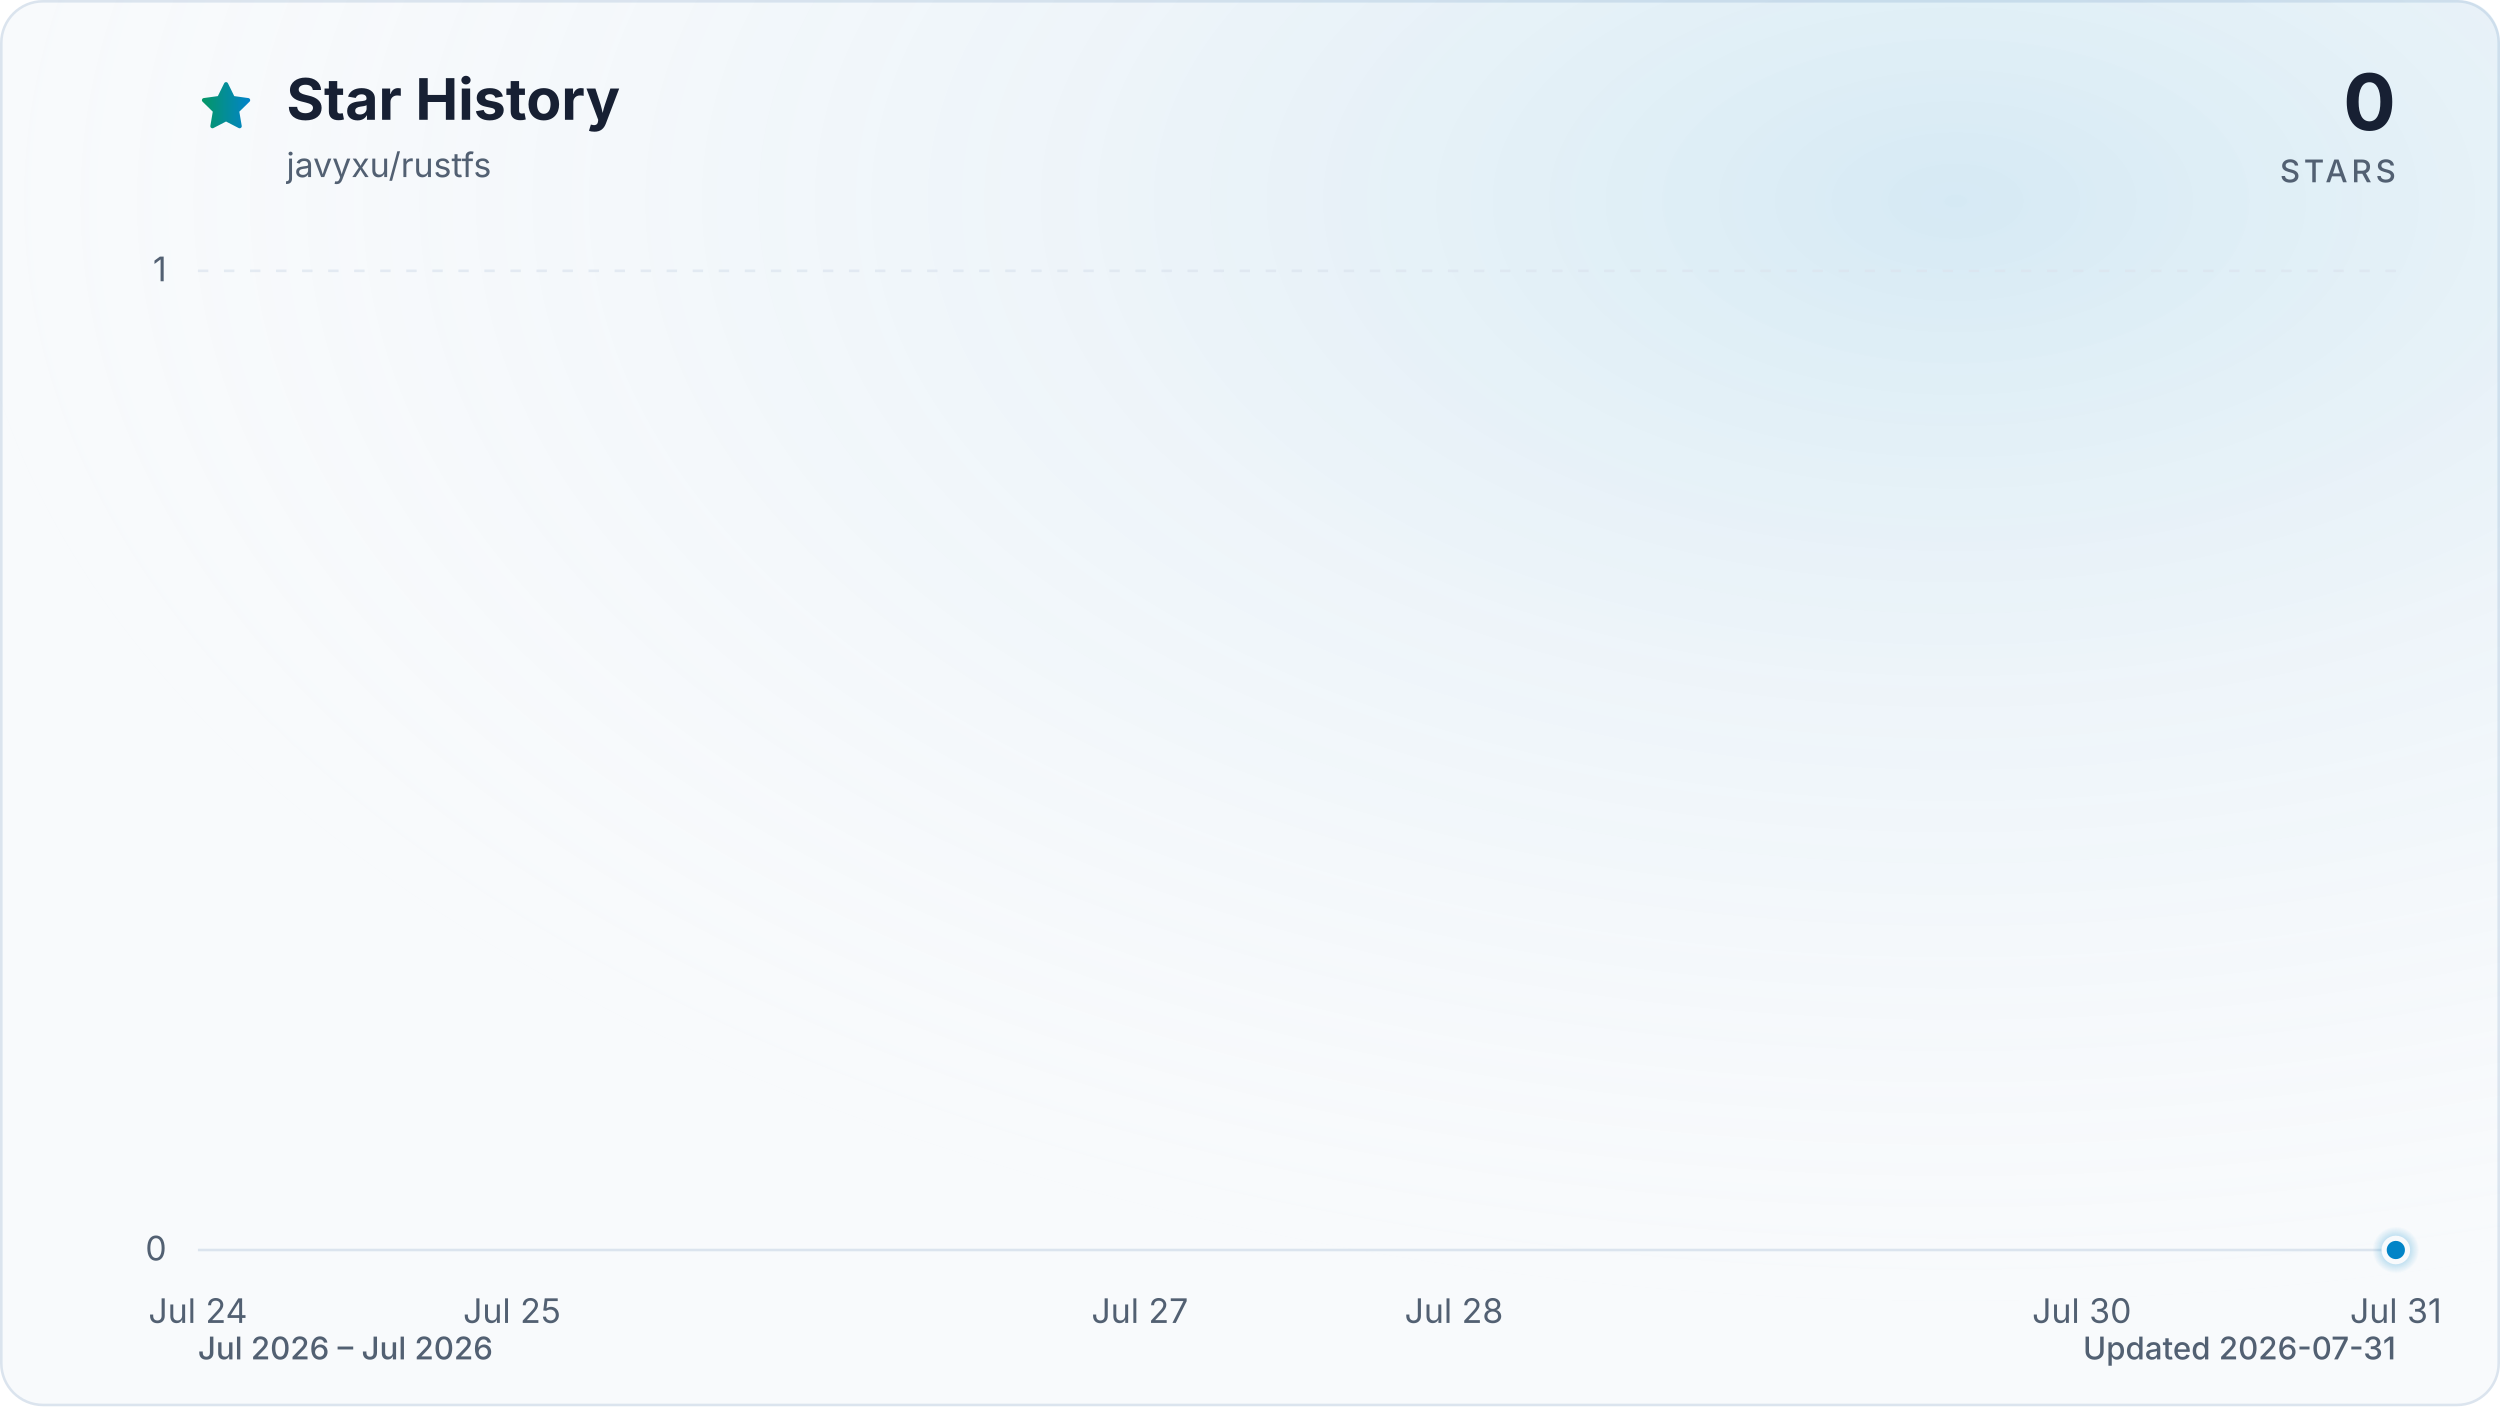
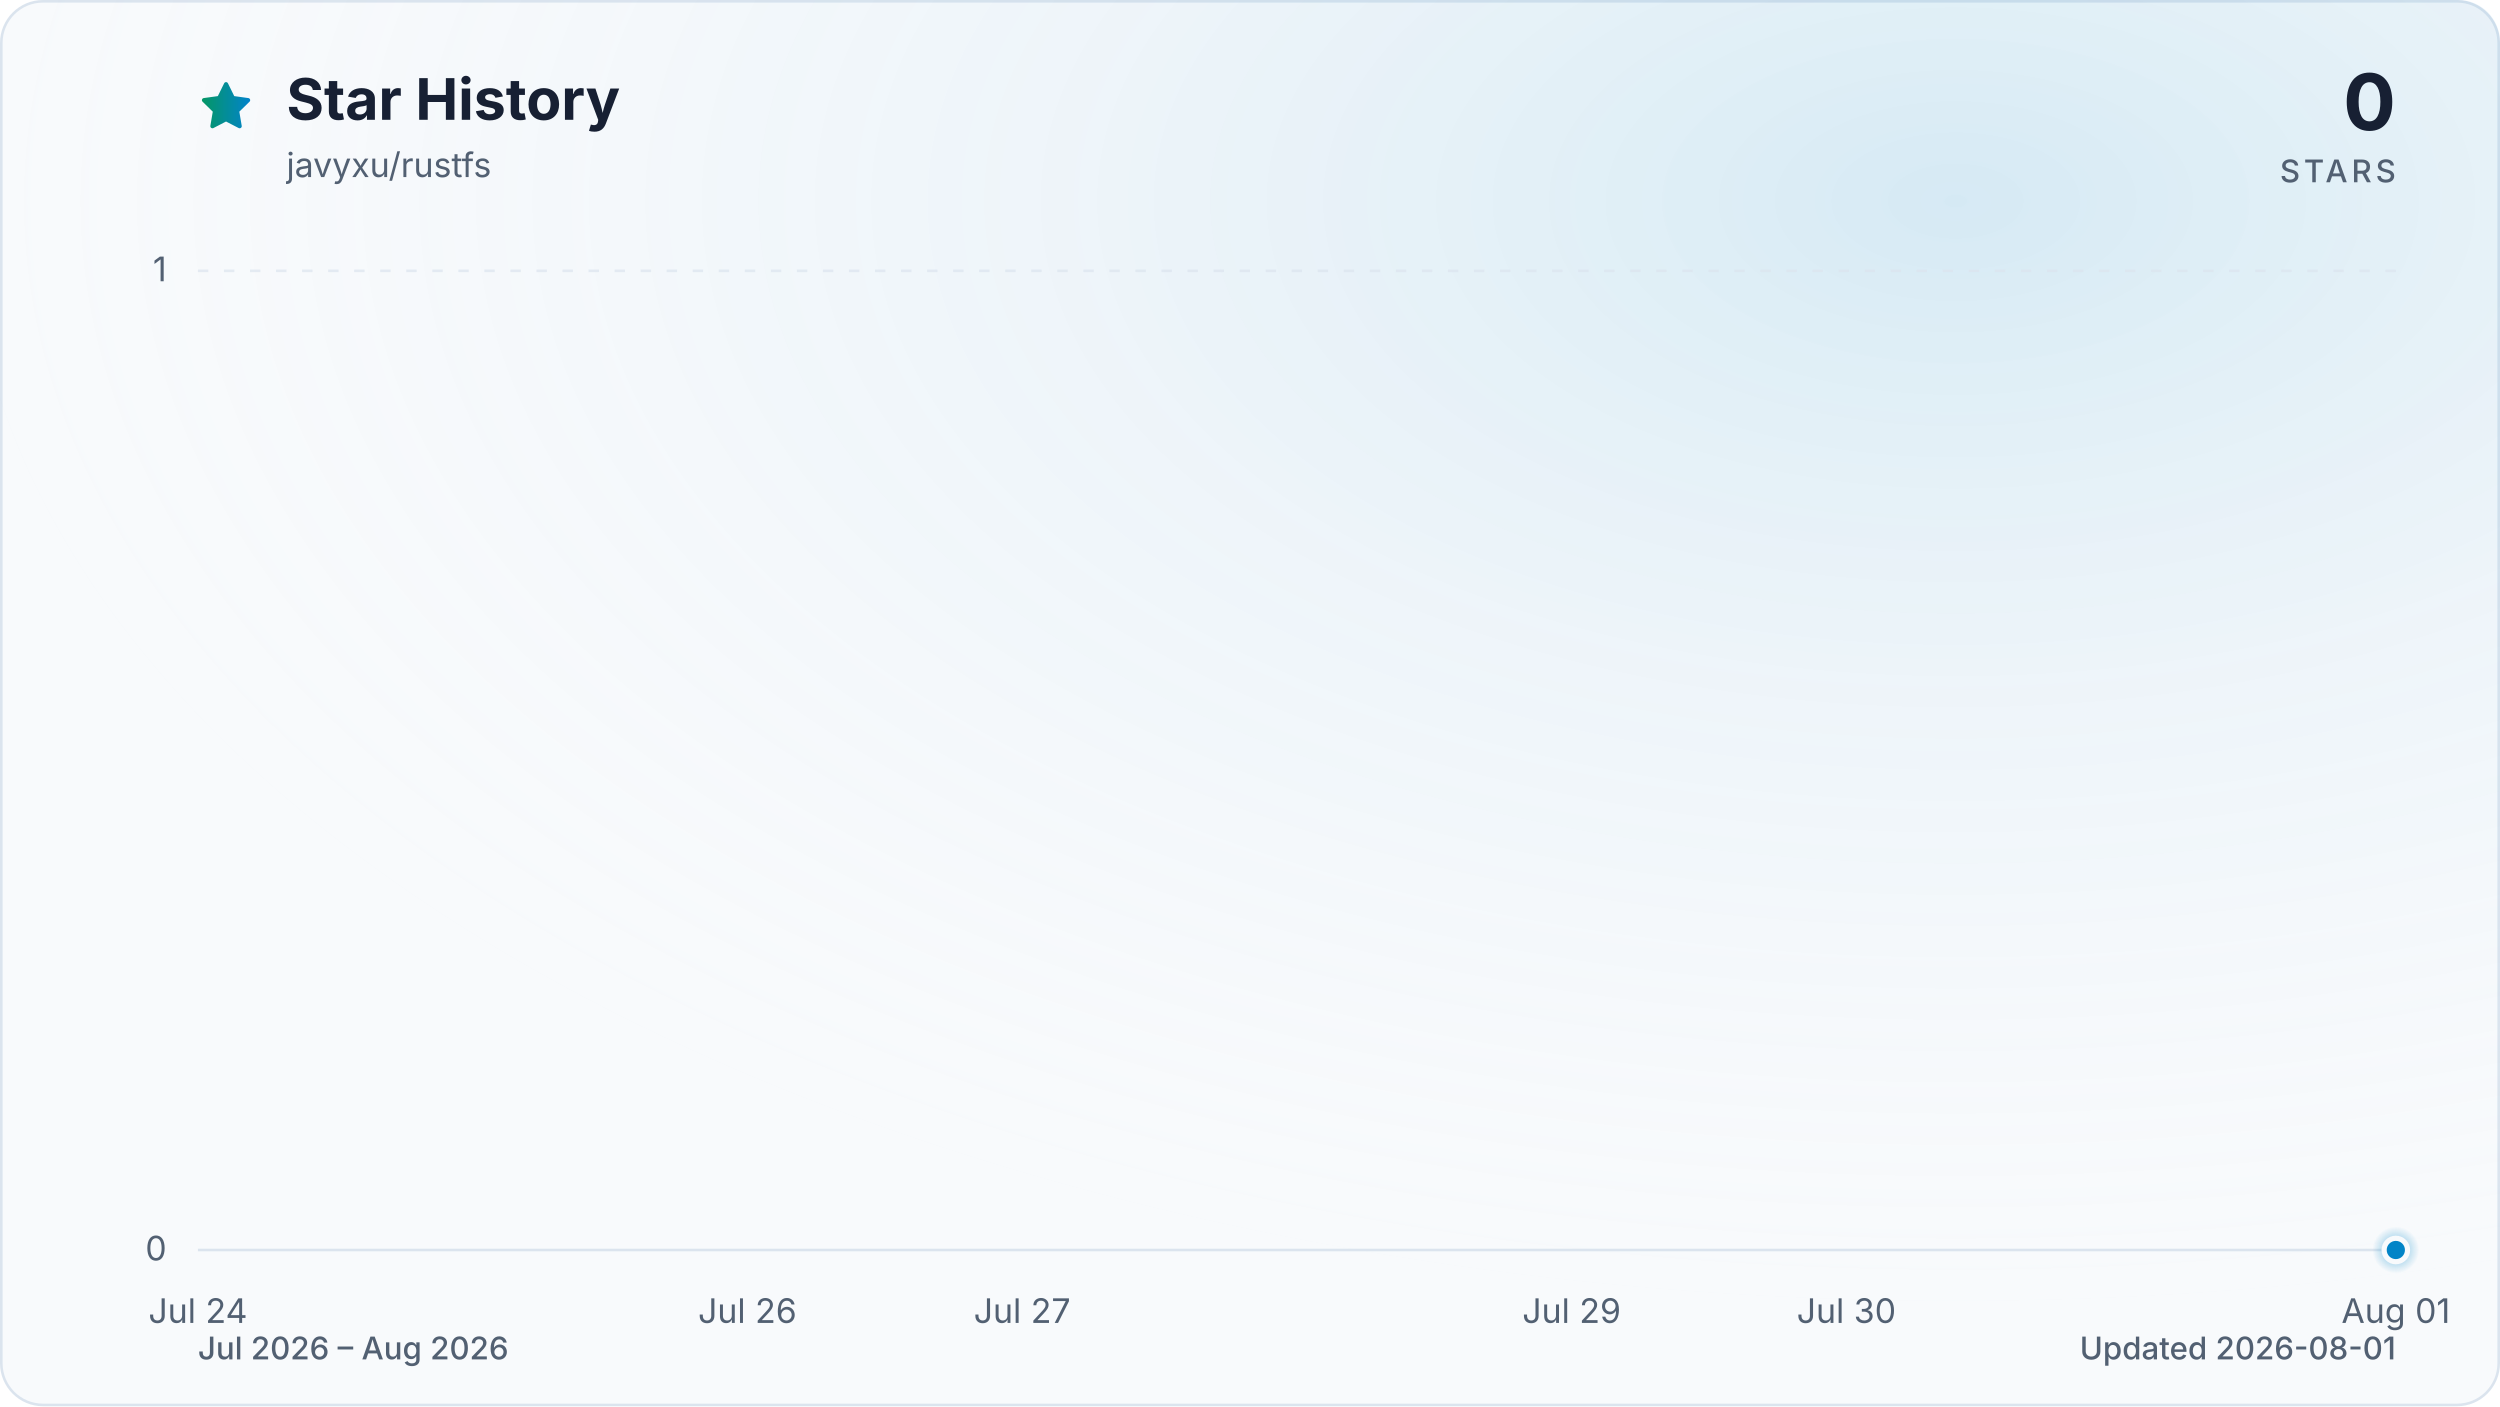
<svg xmlns="http://www.w3.org/2000/svg" viewBox="0 0 960 540" role="img" aria-labelledby="title description" data-style="gradient" data-variant="glow" data-animated="true">
  <defs>
    <linearGradient id="trend" x1="0" y1="0" x2="1" y2="0">
      <stop offset="0%" stop-color="#059669" />
      <stop offset="100%" stop-color="#0284c7" />
    </linearGradient>
    <linearGradient id="area" x1="0" y1="0" x2="0" y2="1">
      <stop offset="0%" stop-color="#059669" stop-opacity="0.30" />
      <stop offset="55%" stop-color="#0284c7" stop-opacity="0.10" />
      <stop offset="100%" stop-color="#0284c7" stop-opacity="0.01" />
    </linearGradient>
    <radialGradient id="marker-halo" cx="50%" cy="50%" r="50%">
      <stop offset="0%" stop-color="#0284c7" stop-opacity="0.55" />
      <stop offset="100%" stop-color="#0284c7" stop-opacity="0" />
    </radialGradient>
    <radialGradient id="surface-glow" cx="78%" cy="14%" r="80%">
      <stop offset="0%" stop-color="#0284c7" stop-opacity="0.14" />
      <stop offset="100%" stop-color="#f8fafc" stop-opacity="0" />
    </radialGradient>
    <filter id="trend-glow" x="-20%" y="-20%" width="140%" height="140%">
      <feGaussianBlur stdDeviation="7" />
    </filter>
  </defs>
  <style>
.trend-enter{transform-box:fill-box;transform-origin:center;animation:trend-enter 520ms cubic-bezier(0.16,1,0.3,1)}
.marker-enter{transform-box:fill-box;transform-origin:center;animation:marker-enter 320ms cubic-bezier(0.16,1,0.3,1) 200ms both}
.marker-pulse{transform-box:fill-box;transform-origin:center;animation:marker-pulse 2.6s ease-out infinite}
@keyframes trend-enter{from{opacity:.35;transform:translateY(10px)}to{opacity:1;transform:translateY(0)}}
@keyframes marker-enter{from{opacity:0;transform:scale(.4)}to{opacity:1;transform:scale(1)}}
@keyframes marker-pulse{0%{opacity:.5;transform:scale(.7)}70%,100%{opacity:0;transform:scale(2.1)}}
@media (prefers-reduced-motion:reduce){.trend-enter,.marker-enter,.marker-pulse{animation:none!important}}
@media (prefers-reduced-motion:reduce){.marker-pulse{opacity:0}}
</style>
  <rect x="0.5" y="0.5" width="959" height="539" fill="#f8fafc" stroke="#dbe4ee" stroke-width="1" rx="16" />
  <rect width="960" height="540" fill="url(#surface-glow)" rx="16" />
  <path d="M12 2.6l2.9 5.9 6.5.9-4.7 4.6 1.1 6.5-5.8-3-5.8 3 1.1-6.5-4.7-4.6 6.5-.9L12 2.6Z" transform="translate(76 30) scale(.9)" fill="url(#trend)" stroke="url(#trend)" stroke-width="1.8" stroke-linejoin="round" aria-hidden="true" />
  <text x="110" y="46" fill="#172033" font-family="ui-sans-serif, system-ui, -apple-system, BlinkMacSystemFont, 'Segoe UI', sans-serif" font-size="22" font-weight="700">Star History</text>
  <text x="110" y="68" fill="#526072" font-family="ui-sans-serif, system-ui, -apple-system, BlinkMacSystemFont, 'Segoe UI', sans-serif" font-size="13">javyxu/rustfs</text>
  <text x="920" y="50" fill="#172033" font-family="ui-sans-serif, system-ui, -apple-system, BlinkMacSystemFont, 'Segoe UI', sans-serif" font-size="30" font-weight="700" text-anchor="end">0</text>
  <text x="920" y="70" fill="#526072" font-family="ui-sans-serif, system-ui, -apple-system, BlinkMacSystemFont, 'Segoe UI', sans-serif" font-size="12" font-weight="500" letter-spacing="1.5" text-anchor="end">STARS</text>
  <line x1="76" y1="480.0" x2="920" y2="480.0" stroke="#dbe4ee" stroke-width="1" stroke-dasharray="0" opacity="1" />
  <text x="64" y="484.0" fill="#526072" font-family="ui-sans-serif, system-ui, -apple-system, BlinkMacSystemFont, 'Segoe UI', sans-serif" font-size="13" text-anchor="end">0</text>
  <line x1="76" y1="104.0" x2="920" y2="104.0" stroke="#dbe4ee" stroke-width="1" stroke-dasharray="4 6" opacity="0.7" />
  <text x="64" y="108.0" fill="#526072" font-family="ui-sans-serif, system-ui, -apple-system, BlinkMacSystemFont, 'Segoe UI', sans-serif" font-size="13" text-anchor="end">1</text>
  <text x="76.0" y="508" fill="#526072" font-family="ui-sans-serif, system-ui, -apple-system, BlinkMacSystemFont, 'Segoe UI', sans-serif" font-size="13" text-anchor="middle">Jul 24</text>
-   <text x="196.6" y="508" fill="#526072" font-family="ui-sans-serif, system-ui, -apple-system, BlinkMacSystemFont, 'Segoe UI', sans-serif" font-size="13" text-anchor="middle">Jul 25</text>
-   <text x="437.7" y="508" fill="#526072" font-family="ui-sans-serif, system-ui, -apple-system, BlinkMacSystemFont, 'Segoe UI', sans-serif" font-size="13" text-anchor="middle">Jul 27</text>
-   <text x="558.3" y="508" fill="#526072" font-family="ui-sans-serif, system-ui, -apple-system, BlinkMacSystemFont, 'Segoe UI', sans-serif" font-size="13" text-anchor="middle">Jul 28</text>
-   <text x="799.4" y="508" fill="#526072" font-family="ui-sans-serif, system-ui, -apple-system, BlinkMacSystemFont, 'Segoe UI', sans-serif" font-size="13" text-anchor="middle">Jul 30</text>
-   <text x="920.0" y="508" fill="#526072" font-family="ui-sans-serif, system-ui, -apple-system, BlinkMacSystemFont, 'Segoe UI', sans-serif" font-size="13" text-anchor="middle">Jul 31</text>
+   <text x="287.0" y="508" fill="#526072" font-family="ui-sans-serif, system-ui, -apple-system, BlinkMacSystemFont, 'Segoe UI', sans-serif" font-size="13" text-anchor="middle">Jul 26</text>
+   <text x="392.5" y="508" fill="#526072" font-family="ui-sans-serif, system-ui, -apple-system, BlinkMacSystemFont, 'Segoe UI', sans-serif" font-size="13" text-anchor="middle">Jul 27</text>
+   <text x="603.5" y="508" fill="#526072" font-family="ui-sans-serif, system-ui, -apple-system, BlinkMacSystemFont, 'Segoe UI', sans-serif" font-size="13" text-anchor="middle">Jul 29</text>
+   <text x="709.0" y="508" fill="#526072" font-family="ui-sans-serif, system-ui, -apple-system, BlinkMacSystemFont, 'Segoe UI', sans-serif" font-size="13" text-anchor="middle">Jul 30</text>
+   <text x="920.0" y="508" fill="#526072" font-family="ui-sans-serif, system-ui, -apple-system, BlinkMacSystemFont, 'Segoe UI', sans-serif" font-size="13" text-anchor="middle">Aug 01</text>
  <g class="trend-enter">
-     <path d="M 76.0 480.0 C 116.2 480.0, 156.4 480.0, 196.6 480.0 C 236.8 480.0, 277.0 480.0, 317.1 480.0 C 357.3 480.0, 397.5 480.0, 437.7 480.0 C 477.9 480.0, 518.1 480.0, 558.3 480.0 C 598.5 480.0, 638.7 480.0, 678.9 480.0 C 719.0 480.0, 759.2 480.0, 799.4 480.0 C 839.6 480.0, 879.8 480.0, 920.0 480.0 L 920.0 480.0 L 76.0 480.0 Z" fill="url(#area)" />
-     <path d="M 76.0 480.0 C 116.2 480.0, 156.4 480.0, 196.6 480.0 C 236.8 480.0, 277.0 480.0, 317.1 480.0 C 357.3 480.0, 397.5 480.0, 437.7 480.0 C 477.9 480.0, 518.1 480.0, 558.3 480.0 C 598.5 480.0, 638.7 480.0, 678.9 480.0 C 719.0 480.0, 759.2 480.0, 799.4 480.0 C 839.6 480.0, 879.8 480.0, 920.0 480.0" fill="none" stroke="url(#trend)" stroke-width="12" stroke-linecap="round" stroke-linejoin="round" opacity="0.16" filter="url(#trend-glow)" />
-     <path d="M 76.0 480.0 C 116.2 480.0, 156.4 480.0, 196.6 480.0 C 236.8 480.0, 277.0 480.0, 317.1 480.0 C 357.3 480.0, 397.5 480.0, 437.7 480.0 C 477.9 480.0, 518.1 480.0, 558.3 480.0 C 598.5 480.0, 638.7 480.0, 678.9 480.0 C 719.0 480.0, 759.2 480.0, 799.4 480.0 C 839.6 480.0, 879.8 480.0, 920.0 480.0" fill="none" stroke="url(#trend)" stroke-width="3" stroke-linecap="round" stroke-linejoin="round" />
+     <path d="M 76.0 480.0 C 111.2 480.0, 146.3 480.0, 181.5 480.0 C 216.7 480.0, 251.8 480.0, 287.0 480.0 C 322.2 480.0, 357.3 480.0, 392.5 480.0 C 427.7 480.0, 462.8 480.0, 498.0 480.0 C 533.2 480.0, 568.3 480.0, 603.5 480.0 C 638.7 480.0, 673.8 480.0, 709.0 480.0 C 744.2 480.0, 779.3 480.0, 814.5 480.0 C 849.7 480.0, 884.8 480.0, 920.0 480.0 L 920.0 480.0 L 76.0 480.0 Z" fill="url(#area)" />
+     <path d="M 76.0 480.0 C 111.2 480.0, 146.3 480.0, 181.5 480.0 C 216.7 480.0, 251.8 480.0, 287.0 480.0 C 322.2 480.0, 357.3 480.0, 392.5 480.0 C 427.7 480.0, 462.8 480.0, 498.0 480.0 C 533.2 480.0, 568.3 480.0, 603.5 480.0 C 638.7 480.0, 673.8 480.0, 709.0 480.0 C 744.2 480.0, 779.3 480.0, 814.5 480.0 C 849.7 480.0, 884.8 480.0, 920.0 480.0" fill="none" stroke="url(#trend)" stroke-width="12" stroke-linecap="round" stroke-linejoin="round" opacity="0.16" filter="url(#trend-glow)" />
+     <path d="M 76.0 480.0 C 111.2 480.0, 146.3 480.0, 181.5 480.0 C 216.7 480.0, 251.8 480.0, 287.0 480.0 C 322.2 480.0, 357.3 480.0, 392.5 480.0 C 427.7 480.0, 462.8 480.0, 498.0 480.0 C 533.2 480.0, 568.3 480.0, 603.5 480.0 C 638.7 480.0, 673.8 480.0, 709.0 480.0 C 744.2 480.0, 779.3 480.0, 814.5 480.0 C 849.7 480.0, 884.8 480.0, 920.0 480.0" fill="none" stroke="url(#trend)" stroke-width="3" stroke-linecap="round" stroke-linejoin="round" />
  </g>
  <g class="marker-enter">
    <circle class="marker-pulse" cx="920.0" cy="480.0" r="9" fill="url(#marker-halo)" />
    <circle cx="920.0" cy="480.0" r="4.5" fill="#0284c7" stroke="#f8fafc" stroke-width="2" />
  </g>
-   <text x="76" y="522" fill="#526072" font-family="ui-sans-serif, system-ui, -apple-system, BlinkMacSystemFont, 'Segoe UI', sans-serif" font-size="12" font-weight="500">Jul 2026 – Jul 2026</text>
-   <text x="920" y="522" fill="#526072" font-family="ui-sans-serif, system-ui, -apple-system, BlinkMacSystemFont, 'Segoe UI', sans-serif" font-size="12" font-weight="500" text-anchor="end">Updated 2026-07-31</text>
+   <text x="76" y="522" fill="#526072" font-family="ui-sans-serif, system-ui, -apple-system, BlinkMacSystemFont, 'Segoe UI', sans-serif" font-size="12" font-weight="500">Jul 2026 – Aug 2026</text>
+   <text x="920" y="522" fill="#526072" font-family="ui-sans-serif, system-ui, -apple-system, BlinkMacSystemFont, 'Segoe UI', sans-serif" font-size="12" font-weight="500" text-anchor="end">Updated 2026-08-01</text>
</svg>
